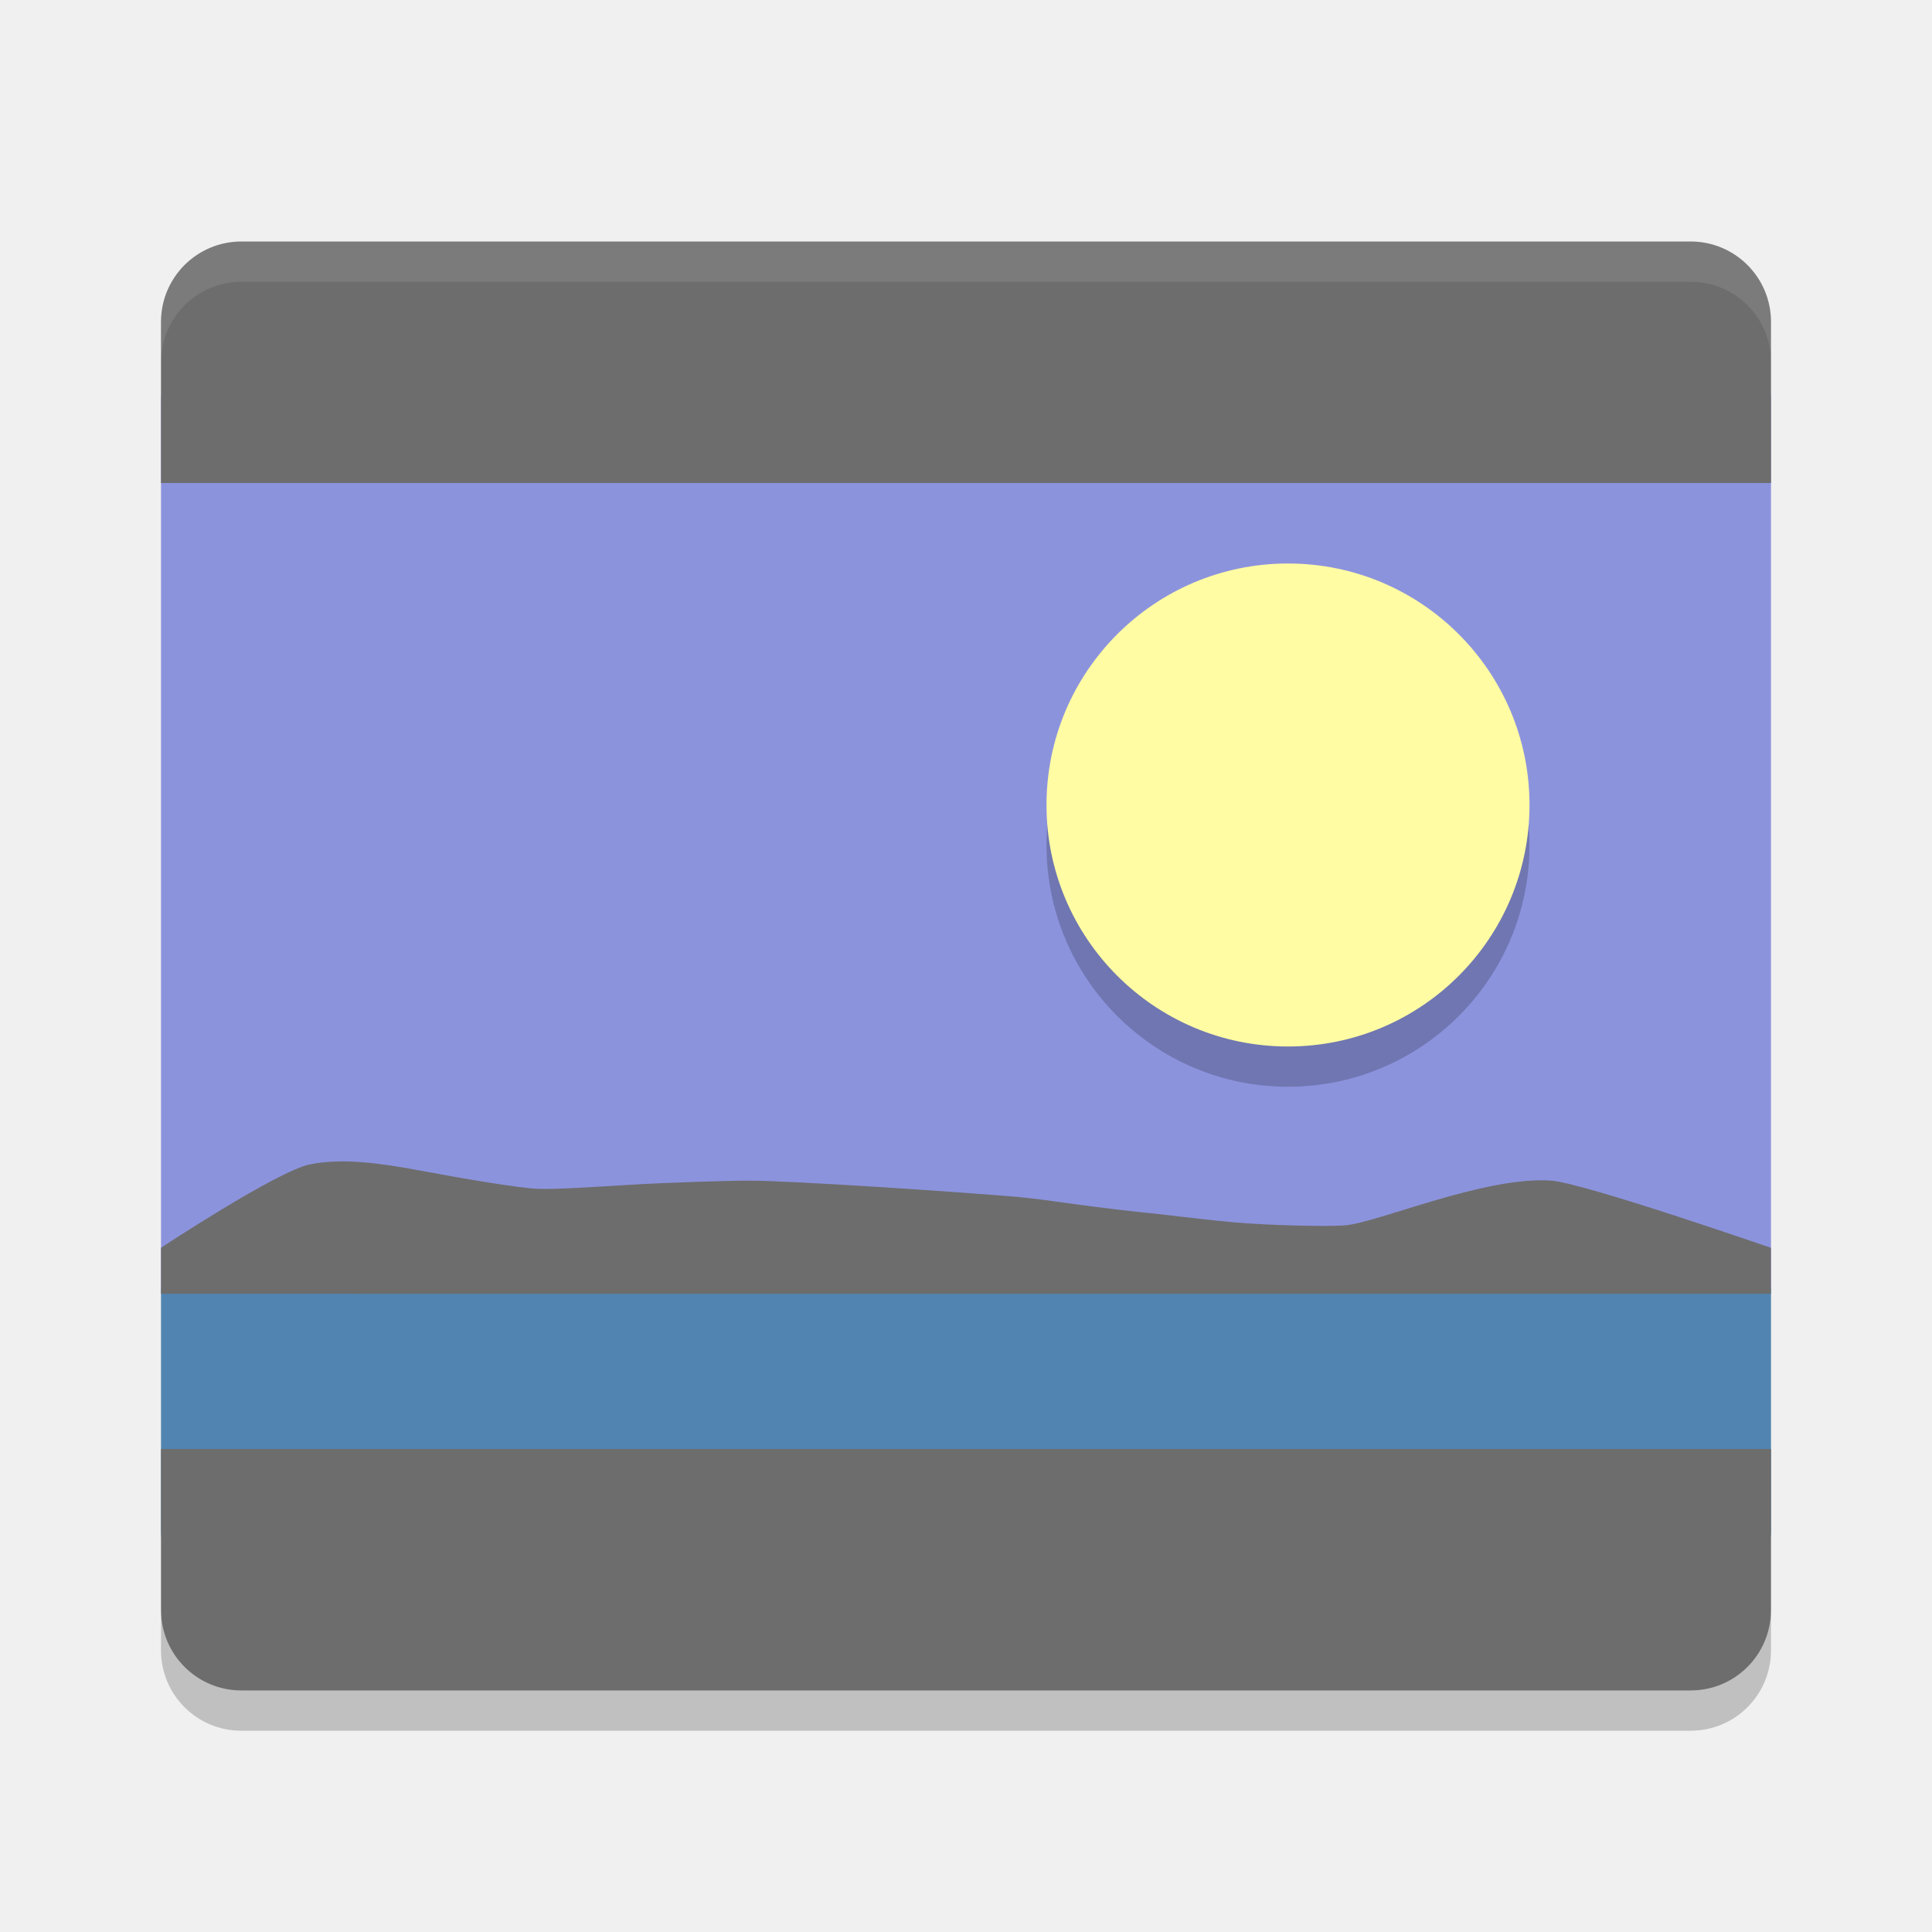
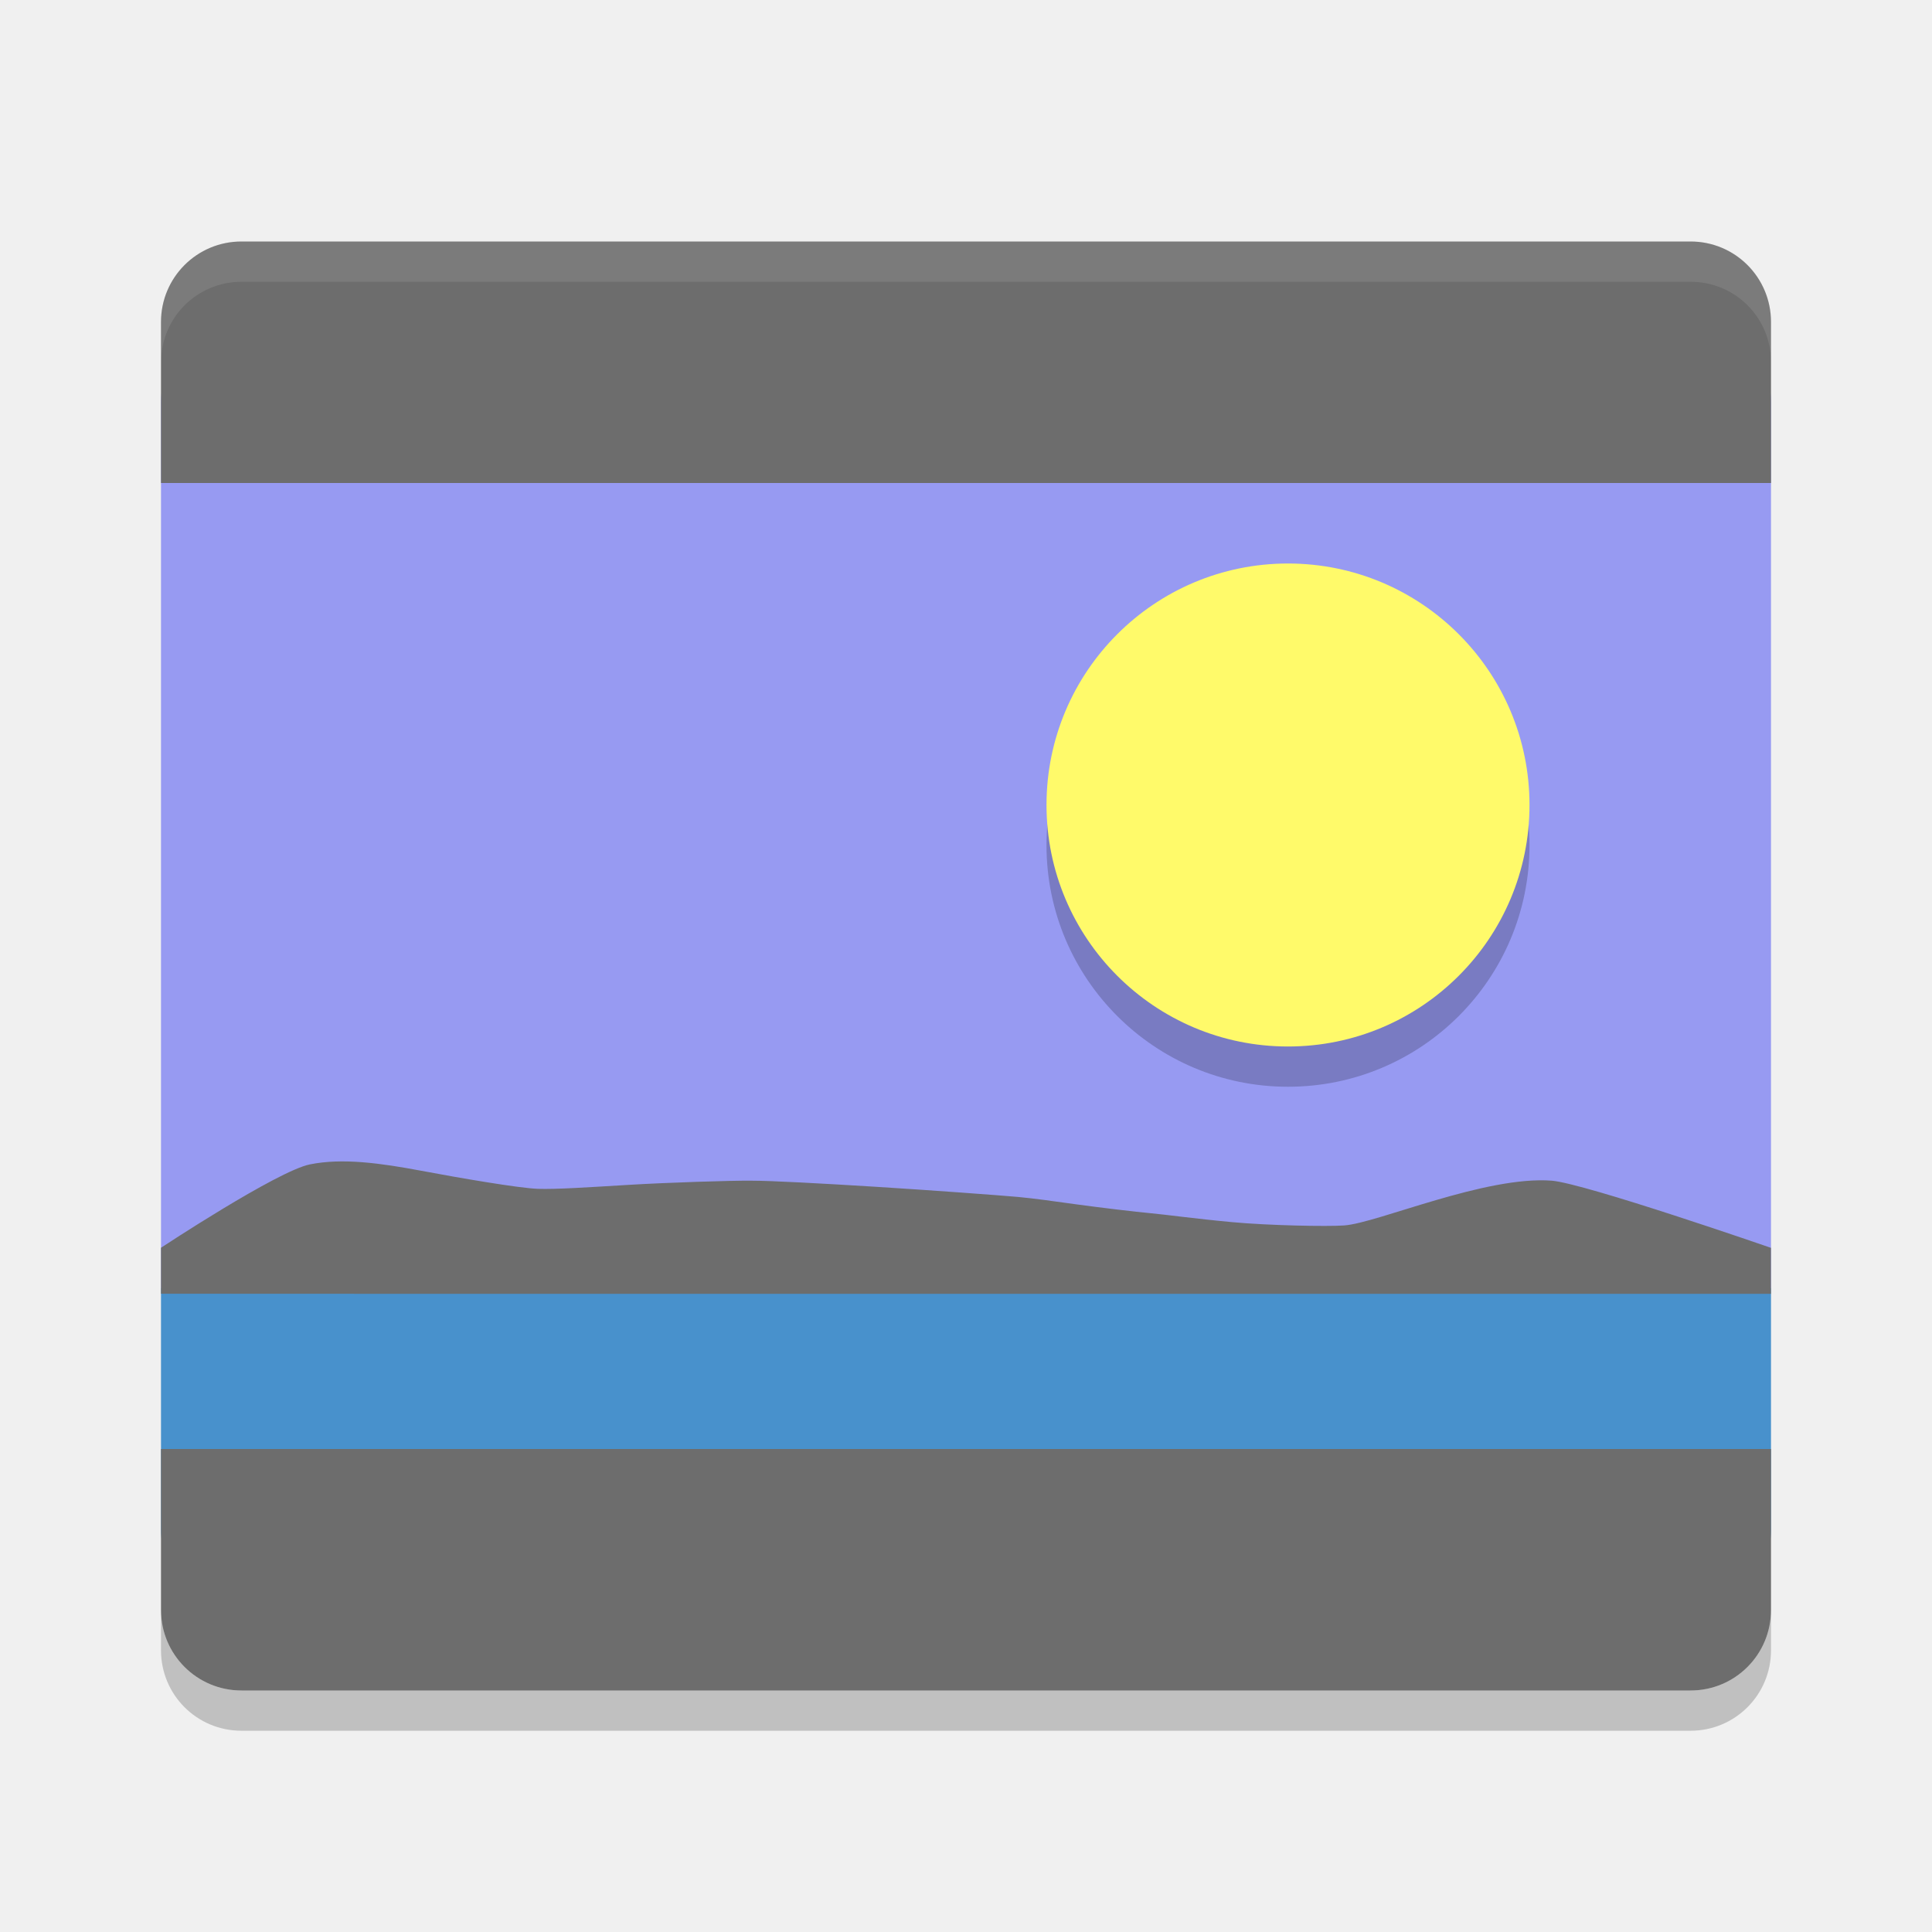
- <svg xmlns="http://www.w3.org/2000/svg" height="24" width="24" version="1">
+ <svg xmlns="http://www.w3.org/2000/svg" width="24" height="24" version="1">
  <g transform="translate(1,1)">
-     <path fill="#8c93dd" d="m2 3c-0.554 0-1 0.446-1 1v11h20v-11c0-0.554-0.446-1-1-1h-18z" />
-     <path opacity=".2" style="color:#000000;enable-background:new" fill-rule="evenodd" d="m15 6.5c1.657 0 3 1.343 3 3s-1.343 3-3 3-3-1.343-3-3 1.343-3 3-3z" />
-     <path fill-rule="evenodd" style="enable-background:new" fill="#fffca3" d="m15 6c1.657 0 3 1.343 3 3s-1.343 3-3 3-3-1.343-3-3 1.343-3 3-3z" />
+     <path fill="#979af2" d="m2 3c-0.554 0-1 0.446-1 1v11h20v-11c0-0.554-0.446-1-1-1h-18z" />
+     <path fill-rule="evenodd" opacity=".2" d="m15 6.5c1.657 0 3 1.343 3 3s-1.343 3-3 3-3-1.343-3-3 1.343-3 3-3z" />
+     <path fill="#fffa6a" fill-rule="evenodd" d="m15 6c1.657 0 3 1.343 3 3s-1.343 3-3 3-3-1.343-3-3 1.343-3 3-3z" />
    <path fill="#6d6d6d" d="m21 5v-2c0-0.554-0.446-1-1-1h-18c-0.553 0-1 0.446-1 1v2z" />
-     <path opacity=".1" fill="#fff" d="m2.001 2c-0.554 0-1 0.446-1 1v0.5c0-0.554 0.446-1 1-1h18c0.554 0 1 0.446 1 1v-0.5c0-0.554-0.446-1-1-1z" />
-     <path fill="#5184b0" d="m1 15v3c0 0.554 0.446 1 1 1h18c0.554 0 1-0.446 1-1v-3z" />
+     <path fill="#fff" opacity=".1" d="m2.001 2c-0.554 0-1 0.446-1 1v0.5c0-0.554 0.446-1 1-1h18c0.554 0 1 0.446 1 1v-0.5c0-0.554-0.446-1-1-1z" />
+     <path fill="#4891cc" d="m1 15v3c0 0.554 0.446 1 1 1h18c0.554 0 1-0.446 1-1v-3z" />
    <path fill="#6d6d6d" d="m21 17v2c0 0.554-0.446 1-1 1h-18c-0.553 0-1-0.446-1-1v-2z" />
    <path fill="#6d6d6d" d="m1 15.071v-0.571s1.442-0.952 1.848-1.035c0.405-0.083 0.884-0.015 1.376 0.077 0.492 0.093 1.227 0.218 1.456 0.226 0.229 0.008 0.644-0.02 1.126-0.049 0.482-0.029 1.28-0.055 1.529-0.052 0.249 0 0.871 0.034 1.533 0.075 0.663 0.041 1.573 0.108 1.779 0.127 0.206 0.019 0.449 0.054 0.725 0.092 0.275 0.038 0.752 0.095 0.921 0.11 0.169 0.015 0.56 0.069 1.014 0.111 0.454 0.042 1.18 0.056 1.39 0.041 0.21-0.015 0.649-0.171 1.139-0.314 0.49-0.143 1.03-0.274 1.441-0.242 0.411 0.033 2.722 0.834 2.722 0.834v0.571h-17.571z" />
    <path opacity=".2" d="m1 19v0.5c0 0.554 0.446 1 1 1h18c0.554 0 1-0.446 1-1v-0.5c0 0.554-0.446 1-1 1h-18c-0.554 0-1-0.446-1-1z" />
  </g>
</svg>
